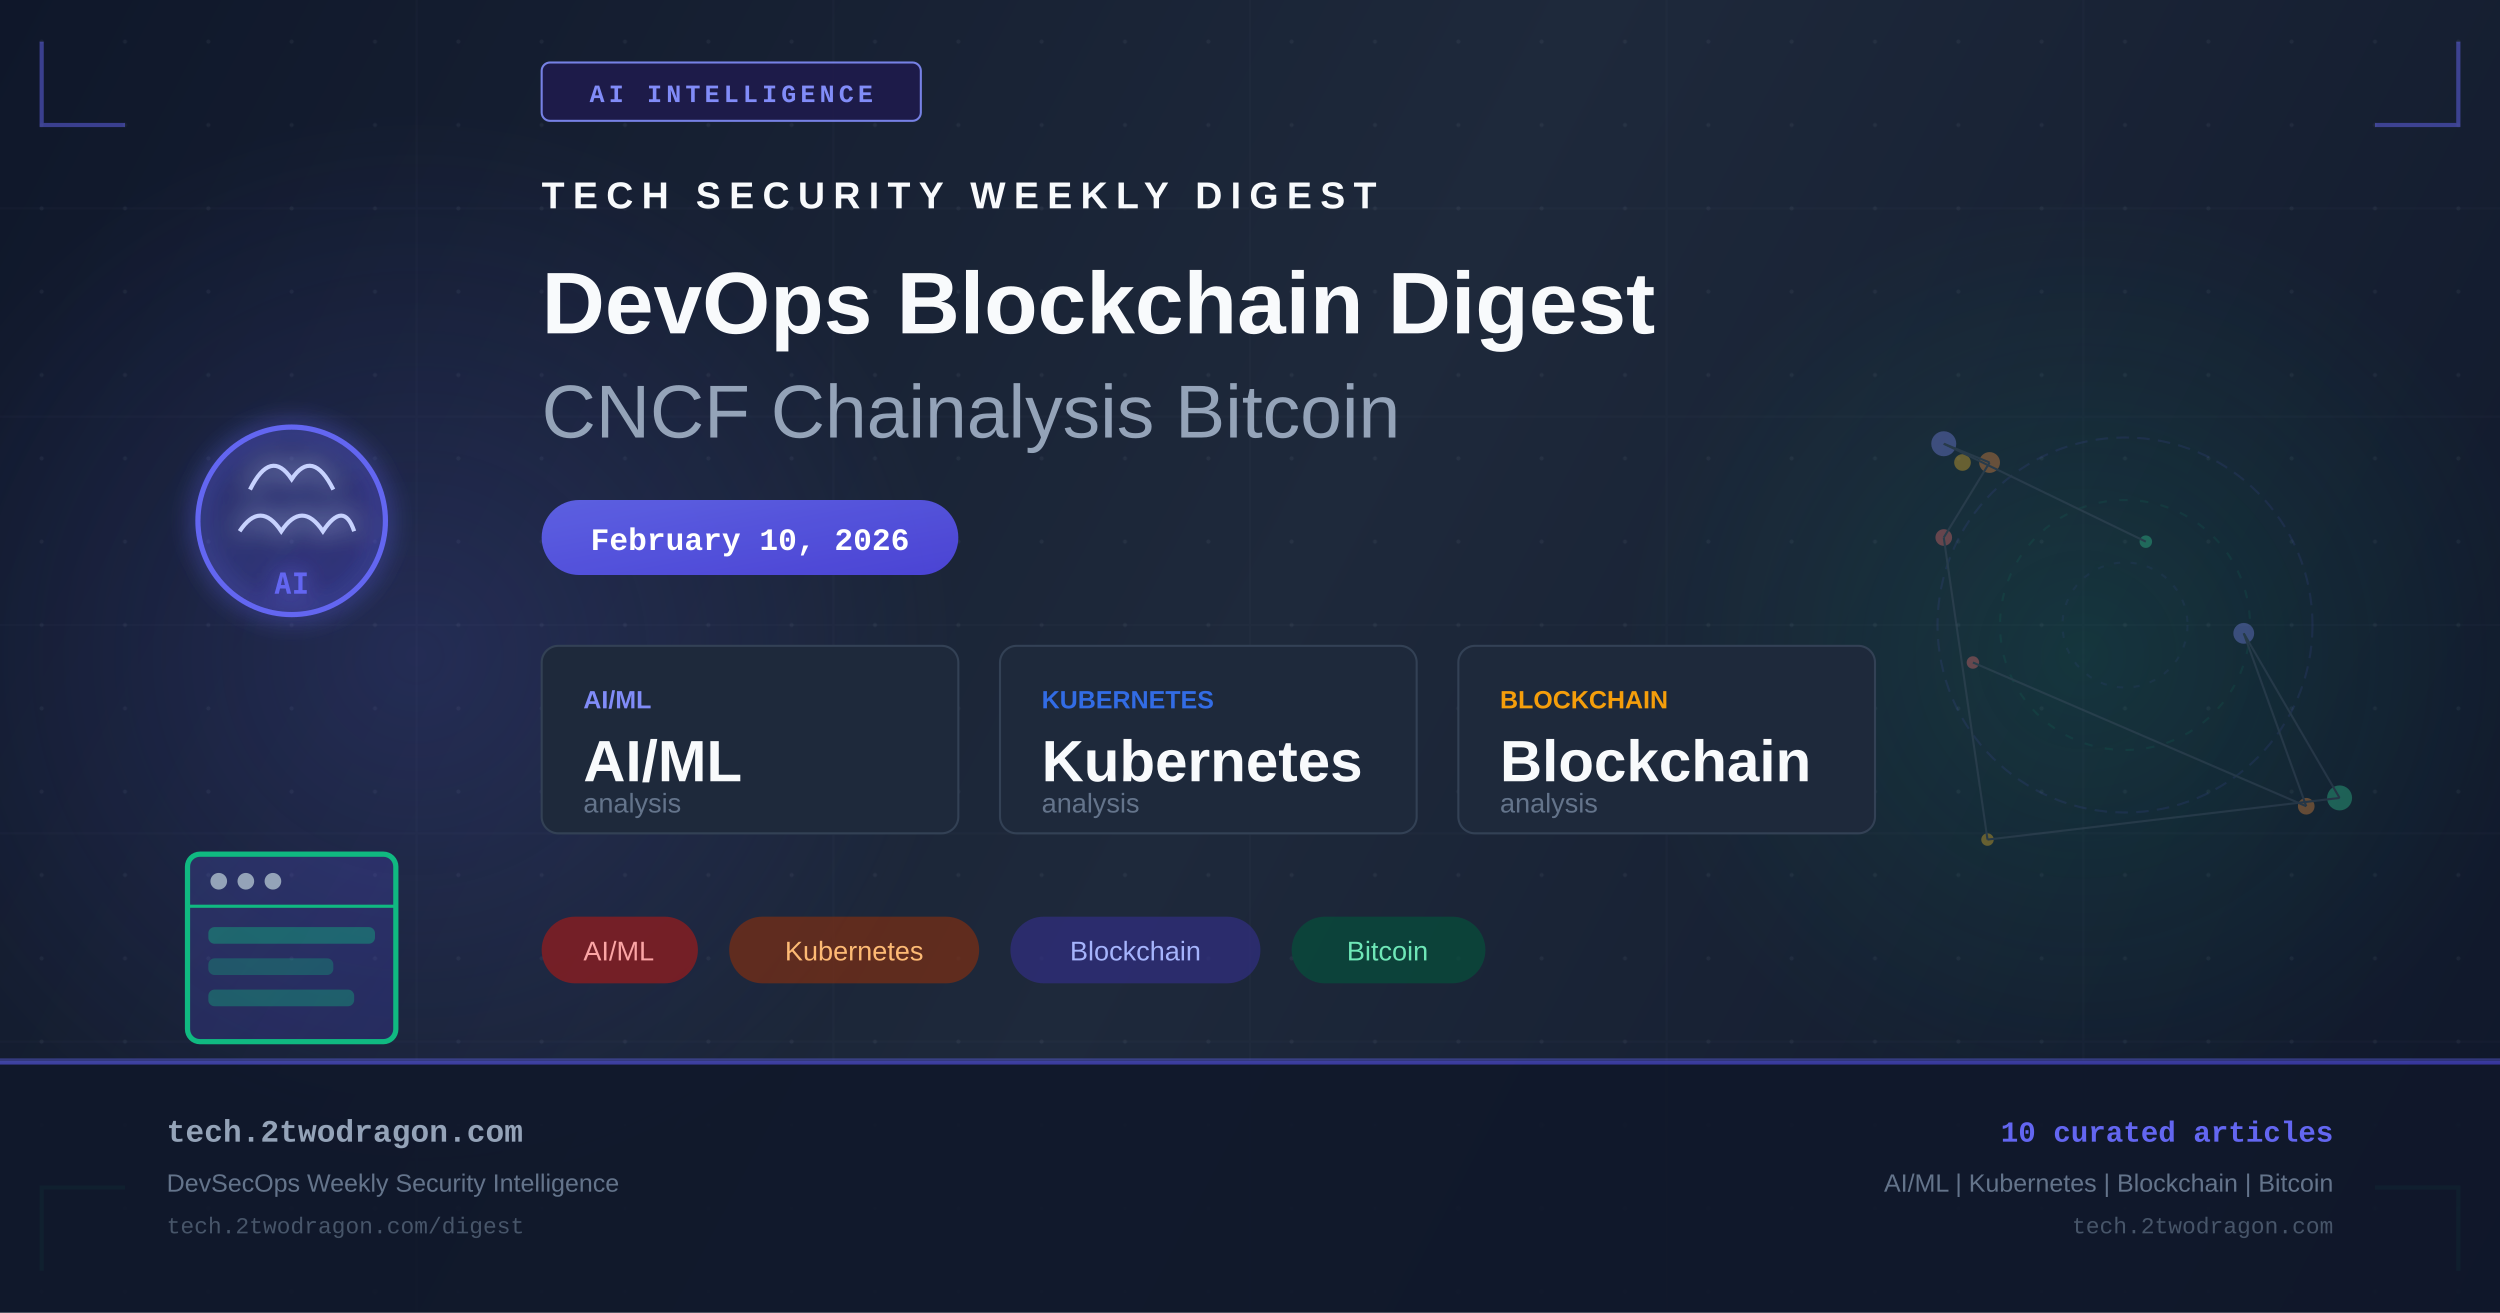
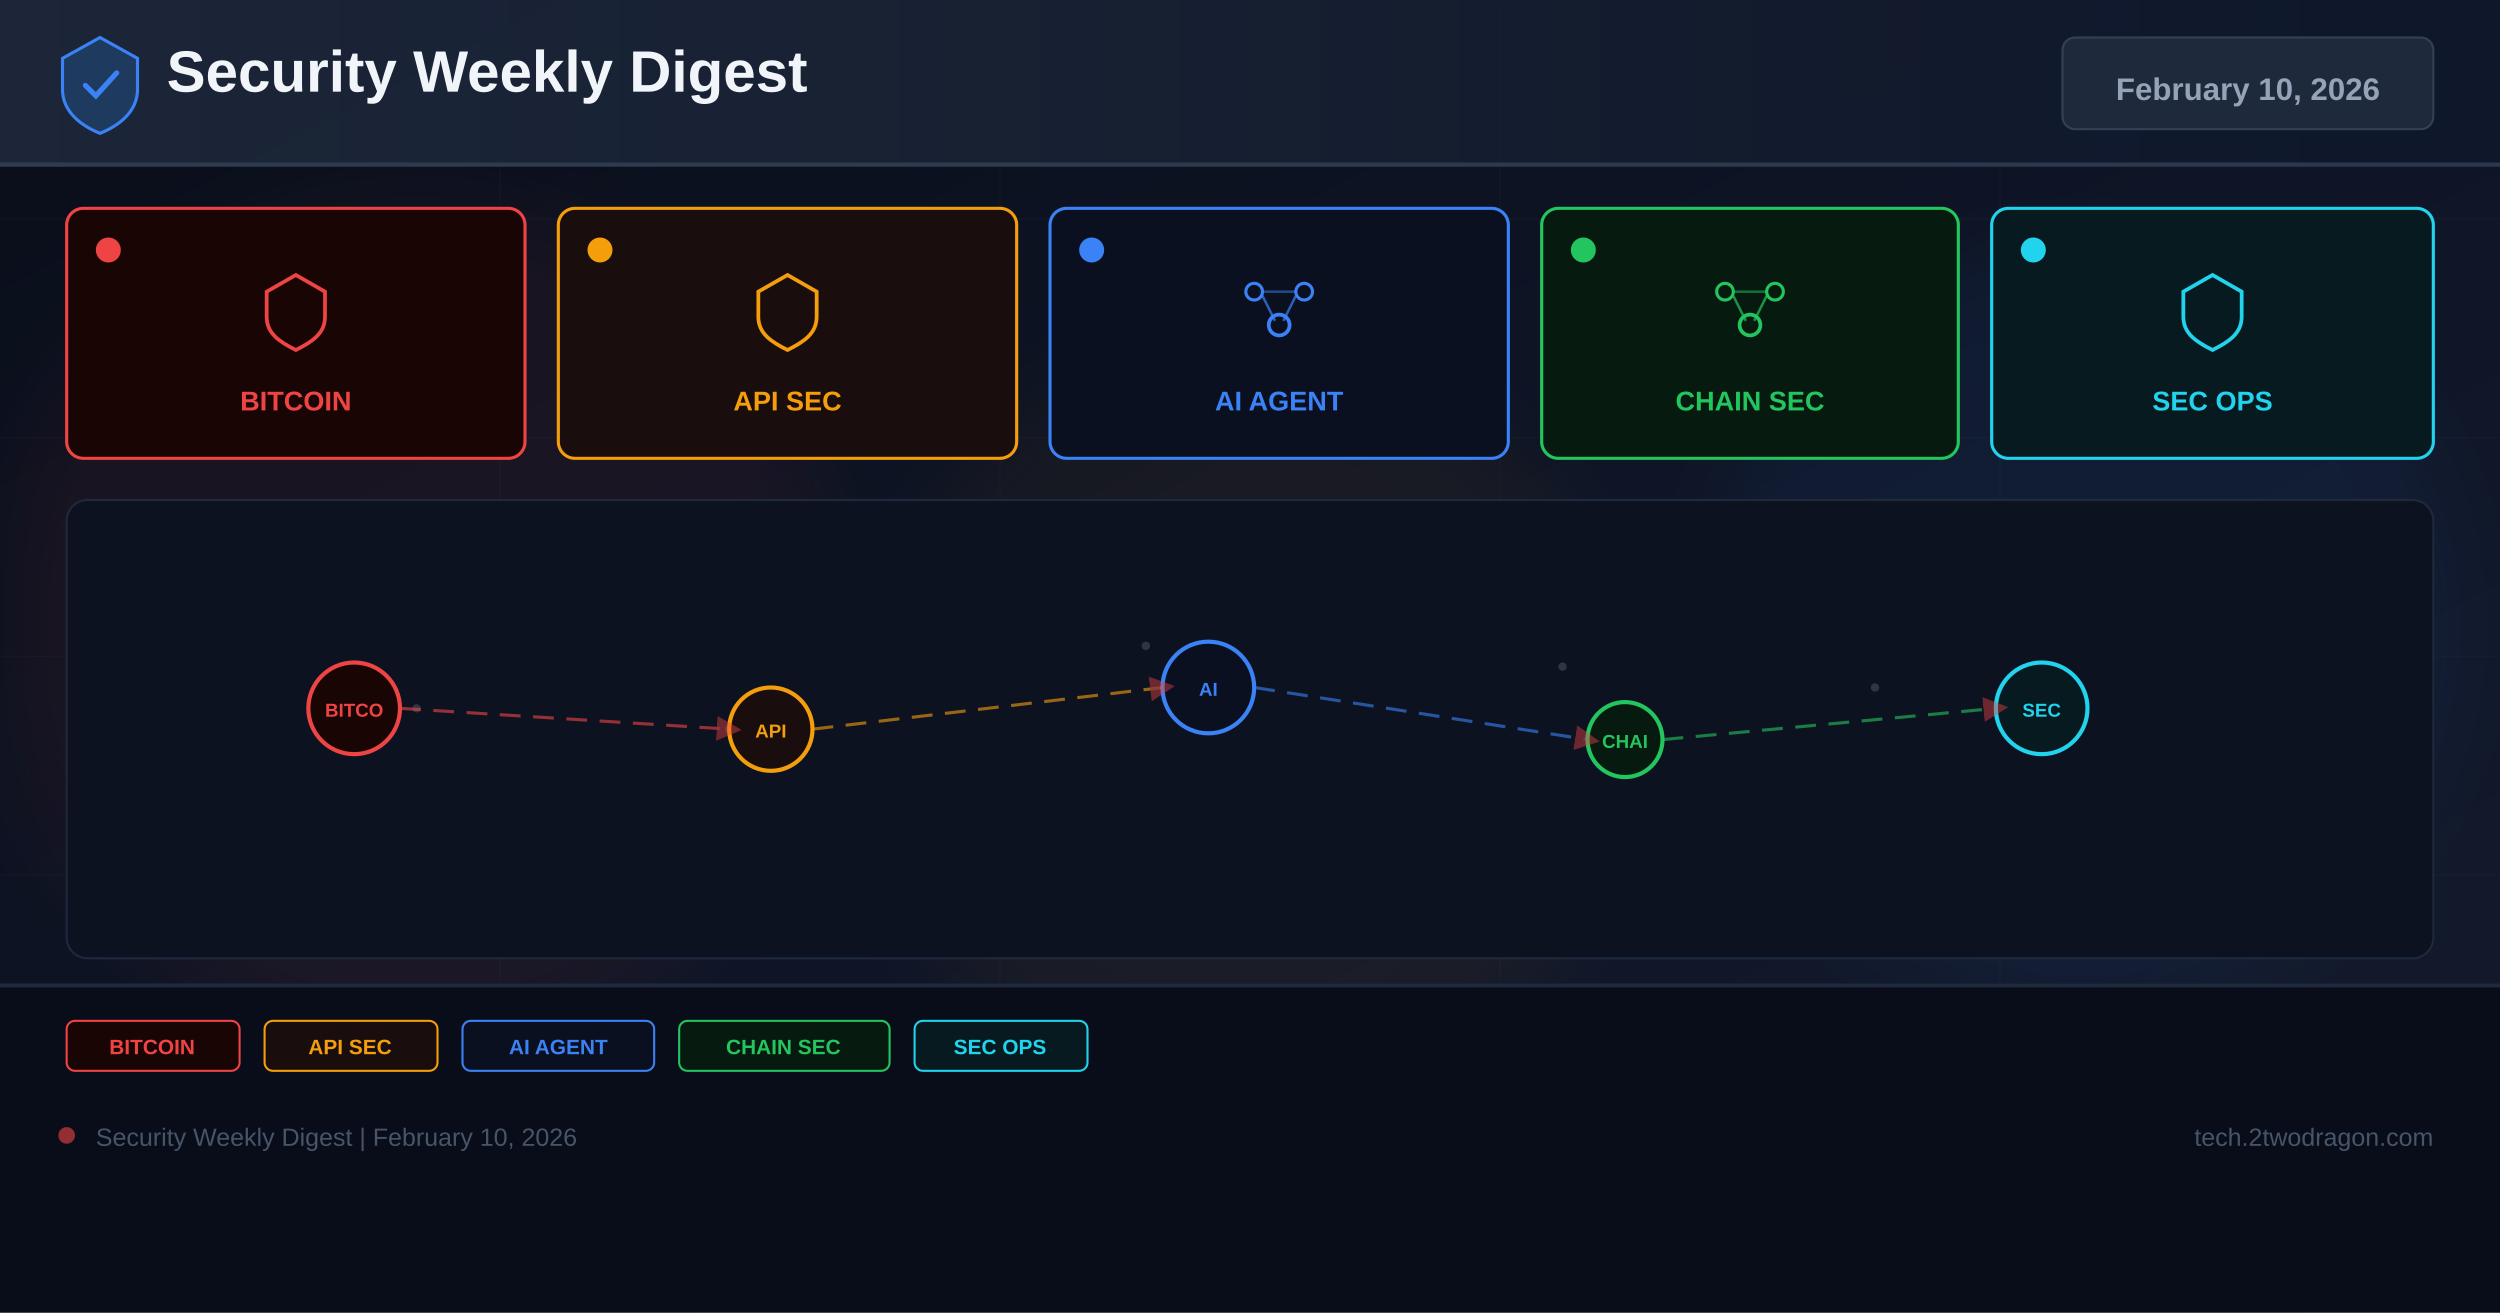
- <svg xmlns="http://www.w3.org/2000/svg" width="1200" height="630" viewBox="0 0 1200 630" fill="none">
+ <svg xmlns="http://www.w3.org/2000/svg" width="1200" height="630" viewBox="0 0 1200 630">
  <defs>
-     <linearGradient id="bg" x1="0" y1="0" x2="1200" y2="630" gradientUnits="userSpaceOnUse">
-       <stop offset="0%" stop-color="#0f172a" />
-       <stop offset="50%" stop-color="#1e293b" />
+     <linearGradient id="bg" x1="0%" y1="0%" x2="100%" y2="100%">
+       <stop offset="0%" stop-color="#0a0e1a" />
+       <stop offset="60%" stop-color="#0f1628" />
+       <stop offset="100%" stop-color="#141b2d" />
+     </linearGradient>
+     <linearGradient id="hg" x1="0%" y1="0%" x2="100%" y2="0%">
+       <stop offset="0%" stop-color="#1e293b" />
      <stop offset="100%" stop-color="#0f172a" />
    </linearGradient>
-     <linearGradient id="accent" x1="0" y1="0" x2="1" y2="1">
-       <stop offset="0%" stop-color="#6366f1" />
-       <stop offset="100%" stop-color="#4f46e5" />
-     </linearGradient>
-     <linearGradient id="accent2" x1="0" y1="0" x2="1" y2="1">
-       <stop offset="0%" stop-color="#10b981" />
-       <stop offset="100%" stop-color="#059669" />
-     </linearGradient>
-     <radialGradient id="glow1" cx="50%" cy="50%" r="50%">
-       <stop offset="0%" stop-color="#6366f1" stop-opacity="0.18" />
-       <stop offset="100%" stop-color="#6366f1" stop-opacity="0" />
-     </radialGradient>
-     <radialGradient id="glow2" cx="50%" cy="50%" r="50%">
-       <stop offset="0%" stop-color="#10b981" stop-opacity="0.14" />
-       <stop offset="100%" stop-color="#10b981" stop-opacity="0" />
-     </radialGradient>
-     <filter id="glow-filter" x="-20%" y="-20%" width="140%" height="140%">
-       <feGaussianBlur in="SourceGraphic" stdDeviation="6" result="blur" />
-       <feMerge>
-         <feMergeNode in="blur" />
-         <feMergeNode in="SourceGraphic" />
-       </feMerge>
+     <filter id="glow" x="-50%" y="-50%" width="200%" height="200%">
+       <feGaussianBlur stdDeviation="18" />
    </filter>
-     <pattern id="dots" x="0" y="0" width="40" height="40" patternUnits="userSpaceOnUse">
-       <circle cx="20" cy="20" r="1" fill="#94a3b8" opacity="0.08" />
-     </pattern>
+     <marker id="ar" markerWidth="8" markerHeight="8" refX="4" refY="4" orient="auto">
+       <path d="M0,0 L8,4 L0,8 Z" fill="#ef4444" opacity="0.7" />
+     </marker>
  </defs>
  <rect width="1200" height="630" fill="url(#bg)" />
-   <rect width="1200" height="630" fill="url(#dots)" />
-   <ellipse cx="200" cy="315" rx="260" ry="260" fill="url(#glow1)" />
-   <ellipse cx="1000" cy="315" rx="220" ry="220" fill="url(#glow2)" />
-   <g opacity="0.03" stroke="#94a3b8" stroke-width="1">
-     <line x1="0" y1="100" x2="1200" y2="100" />
-     <line x1="0" y1="200" x2="1200" y2="200" />
-     <line x1="0" y1="300" x2="1200" y2="300" />
-     <line x1="0" y1="400" x2="1200" y2="400" />
-     <line x1="0" y1="500" x2="1200" y2="500" />
-     <line x1="200" y1="0" x2="200" y2="630" />
-     <line x1="400" y1="0" x2="400" y2="630" />
-     <line x1="600" y1="0" x2="600" y2="630" />
-     <line x1="800" y1="0" x2="800" y2="630" />
-     <line x1="1000" y1="0" x2="1000" y2="630" />
+   <g opacity="0.04" stroke="#94a3b8" stroke-width="0.5">
+     <line x1="0" y1="105" x2="1200" y2="105" />
+     <line x1="0" y1="210" x2="1200" y2="210" />
+     <line x1="0" y1="315" x2="1200" y2="315" />
+     <line x1="0" y1="420" x2="1200" y2="420" />
+     <line x1="0" y1="525" x2="1200" y2="525" />
+     <line x1="240" y1="0" x2="240" y2="630" />
+     <line x1="480" y1="0" x2="480" y2="630" />
+     <line x1="720" y1="0" x2="720" y2="630" />
+     <line x1="960" y1="0" x2="960" y2="630" />
  </g>
-   <polyline points="20,20 20,60 60,60" fill="none" stroke="#6366f1" stroke-width="2" opacity="0.5" />
-   <polyline points="1180,20 1180,60 1140,60" fill="none" stroke="#6366f1" stroke-width="2" opacity="0.5" />
-   <polyline points="20,610 20,570 60,570" fill="none" stroke="#10b981" stroke-width="2" opacity="0.5" />
-   <polyline points="1180,610 1180,570 1140,570" fill="none" stroke="#10b981" stroke-width="2" opacity="0.5" />
-   <rect x="260" y="30" width="182" height="28" rx="4" fill="#1e1b4b" stroke="#818cf8" stroke-width="1" opacity="0.9" />
-   <text x="351" y="49" text-anchor="middle" fill="#818cf8" font-family="Courier New, monospace" font-size="12" font-weight="bold" letter-spacing="2">AI INTELLIGENCE</text>
-   <g transform="translate(80, 180)" filter="url(#glow-filter)">
-     <circle cx="60" cy="70" r="45" fill="url(#accent)" opacity="0.15" />
-     <circle cx="60" cy="70" r="45" fill="none" stroke="#6366f1" stroke-width="2.5" />
-     <path d="M40 55 Q50 35 60 50 Q70 35 80 55" fill="none" stroke="#c7d2fe" stroke-width="2" />
-     <path d="M35 75 Q45 60 55 75 Q65 60 75 75 Q85 60 90 75" fill="none" stroke="#c7d2fe" stroke-width="2" />
-     <text x="60" y="105" text-anchor="middle" fill="#6366f1" font-family="monospace" font-size="14" font-weight="bold">AI</text>
+   <circle cx="200" cy="300" r="200" fill="#ef4444" opacity="0.06" filter="url(#glow)" />
+   <circle cx="600" cy="350" r="180" fill="#f59e0b" opacity="0.05" filter="url(#glow)" />
+   <circle cx="1000" cy="300" r="180" fill="#3b82f6" opacity="0.06" filter="url(#glow)" />
+   <rect x="0" y="0" width="1200" height="80" fill="url(#hg)" opacity="0.9" />
+   <rect x="0" y="78" width="1200" height="2" fill="#334155" opacity="0.8" />
+   <g transform="translate(48,40)">
+     <path d="M0,-22 L18,-12 L18,3 C18,13 10,20 0,24 C-10,20 -18,13 -18,3 L-18,-12 Z" fill="#1e3a5f" stroke="#3b82f6" stroke-width="1.5" />
+     <path d="M-7,1 L-2,6 L8,-5" stroke="#3b82f6" stroke-width="2.5" fill="none" stroke-linecap="round" />
  </g>
-   <g transform="translate(80, 380)">
-     <rect x="10" y="30" width="100" height="90" rx="6" fill="url(#accent)" opacity="0.2" />
-     <rect x="10" y="30" width="100" height="90" rx="6" fill="none" stroke="#10b981" stroke-width="2.5" />
-     <line x1="10" y1="55" x2="110" y2="55" stroke="#10b981" stroke-width="1.5" />
-     <circle cx="25" cy="43" r="4" fill="#94a3b8" />
-     <circle cx="38" cy="43" r="4" fill="#94a3b8" />
-     <circle cx="51" cy="43" r="4" fill="#94a3b8" />
-     <rect x="20" y="65" width="80" height="8" rx="3" fill="#10b981" opacity="0.4" />
-     <rect x="20" y="80" width="60" height="8" rx="3" fill="#10b981" opacity="0.3" />
-     <rect x="20" y="95" width="70" height="8" rx="3" fill="#10b981" opacity="0.35" />
+   <text x="80" y="44" font-family="Arial,sans-serif" font-size="28" font-weight="700" fill="#f1f5f9">Security Weekly Digest</text>
+   <rect x="990" y="18" width="178" height="44" rx="6" fill="#1e293b" stroke="#334155" stroke-width="1" />
+   <text x="1079" y="48" font-family="Arial,sans-serif" font-size="15" font-weight="700" fill="#94a3b8" text-anchor="middle">February 10, 2026</text>
+   <rect x="32" y="100" width="220" height="120" rx="8" fill="#1a0505" stroke="#ef4444" stroke-width="1.5" />
+   <circle cx="52" cy="120" r="6" fill="#ef4444" />
+   <g transform="translate(142,148)">
+     <path d="M0,-16 L14,-8 L14,4 C14,12 8,16 0,20 C-8,16 -14,12 -14,4 L-14,-8 Z" fill="none" stroke="#ef4444" stroke-width="1.8" />
  </g>
-   <g transform="translate(260, 100)">
-     <text x="0" y="0" fill="#f8fafc" font-family="Arial, sans-serif" font-size="18" font-weight="bold" letter-spacing="4">TECH SECURITY WEEKLY DIGEST</text>
-     <text x="0" y="60" fill="#f8fafc" font-family="Arial, sans-serif" font-size="42" font-weight="bold">DevOps Blockchain Digest</text>
-     <text x="0" y="110" fill="#94a3b8" font-family="Arial, sans-serif" font-size="36" font-weight="300">CNCF Chainalysis Bitcoin</text>
+   <text x="142" y="197" font-family="Arial,sans-serif" font-size="13" font-weight="700" fill="#ef4444" text-anchor="middle">BITCOIN</text>
+   <rect x="268" y="100" width="220" height="120" rx="8" fill="#1a0d0d" stroke="#f59e0b" stroke-width="1.5" />
+   <circle cx="288" cy="120" r="6" fill="#f59e0b" />
+   <g transform="translate(378,148)">
+     <path d="M0,-16 L14,-8 L14,4 C14,12 8,16 0,20 C-8,16 -14,12 -14,4 L-14,-8 Z" fill="none" stroke="#f59e0b" stroke-width="1.8" />
  </g>
-   <rect x="260" y="240" width="200" height="36" rx="18" fill="url(#accent)" opacity="0.9" />
-   <text x="360" y="264" text-anchor="middle" fill="white" font-family="Courier New, monospace" font-size="15" font-weight="bold">February 10, 2026</text>
-   <g transform="translate(260, 310)">
-     <rect x="0" y="0" width="200" height="90" rx="8" fill="#1e293b" stroke="#334155" stroke-width="1" />
-     <text x="20" y="30" fill="#818cf8" font-family="Arial, sans-serif" font-size="12" font-weight="bold">AI/ML</text>
-     <text x="20" y="65" fill="#f8fafc" font-family="Arial, sans-serif" font-size="28" font-weight="bold">AI/ML</text>
-     <text x="20" y="80" fill="#64748b" font-family="Arial, sans-serif" font-size="13">analysis</text>
-     <rect x="220" y="0" width="200" height="90" rx="8" fill="#1e293b" stroke="#334155" stroke-width="1" />
-     <text x="240" y="30" fill="#326ce5" font-family="Arial, sans-serif" font-size="12" font-weight="bold">KUBERNETES</text>
-     <text x="240" y="65" fill="#f8fafc" font-family="Arial, sans-serif" font-size="28" font-weight="bold">Kubernetes</text>
-     <text x="240" y="80" fill="#64748b" font-family="Arial, sans-serif" font-size="13">analysis</text>
-     <rect x="440" y="0" width="200" height="90" rx="8" fill="#1e293b" stroke="#334155" stroke-width="1" />
-     <text x="460" y="30" fill="#f59e0b" font-family="Arial, sans-serif" font-size="12" font-weight="bold">BLOCKCHAIN</text>
-     <text x="460" y="65" fill="#f8fafc" font-family="Arial, sans-serif" font-size="28" font-weight="bold">Blockchain</text>
-     <text x="460" y="80" fill="#64748b" font-family="Arial, sans-serif" font-size="13">analysis</text>
+   <text x="378" y="197" font-family="Arial,sans-serif" font-size="13" font-weight="700" fill="#f59e0b" text-anchor="middle">API SEC</text>
+   <rect x="504" y="100" width="220" height="120" rx="8" fill="#0a1020" stroke="#3b82f6" stroke-width="1.5" />
+   <circle cx="524" cy="120" r="6" fill="#3b82f6" />
+   <g transform="translate(614,148)">
+     <circle cx="-12" cy="-8" r="4" fill="none" stroke="#3b82f6" stroke-width="1.5" />
+     <circle cx="12" cy="-8" r="4" fill="none" stroke="#3b82f6" stroke-width="1.5" />
+     <circle cx="0" cy="8" r="5" fill="none" stroke="#3b82f6" stroke-width="1.8" />
+     <line x1="-8" y1="-6" x2="-2" y2="6" stroke="#3b82f6" stroke-width="1.2" opacity="0.7" />
+     <line x1="8" y1="-6" x2="2" y2="6" stroke="#3b82f6" stroke-width="1.2" opacity="0.7" />
+     <line x1="-8" y1="-8" x2="8" y2="-8" stroke="#3b82f6" stroke-width="1.2" opacity="0.5" />
  </g>
-   <g transform="translate(260, 440)">
-     <rect x="0" y="0" width="75" height="32" rx="16" fill="#991b1b" opacity="0.7" />
-     <text x="37" y="21" text-anchor="middle" fill="#fca5a5" font-family="Arial, sans-serif" font-size="13">AI/ML</text>
-     <rect x="90" y="0" width="120" height="32" rx="16" fill="#7c2d12" opacity="0.7" />
-     <text x="150" y="21" text-anchor="middle" fill="#fdba74" font-family="Arial, sans-serif" font-size="13">Kubernetes</text>
-     <rect x="225" y="0" width="120" height="32" rx="16" fill="#312e81" opacity="0.7" />
-     <text x="285" y="21" text-anchor="middle" fill="#a5b4fc" font-family="Arial, sans-serif" font-size="13">Blockchain</text>
-     <rect x="360" y="0" width="93" height="32" rx="16" fill="#064e3b" opacity="0.7" />
-     <text x="406" y="21" text-anchor="middle" fill="#6ee7b7" font-family="Arial, sans-serif" font-size="13">Bitcoin</text>
+   <text x="614" y="197" font-family="Arial,sans-serif" font-size="13" font-weight="700" fill="#3b82f6" text-anchor="middle">AI AGENT</text>
+   <rect x="740" y="100" width="200" height="120" rx="8" fill="#071a10" stroke="#22c55e" stroke-width="1.5" />
+   <circle cx="760" cy="120" r="6" fill="#22c55e" />
+   <g transform="translate(840,148)">
+     <circle cx="-12" cy="-8" r="4" fill="none" stroke="#22c55e" stroke-width="1.5" />
+     <circle cx="12" cy="-8" r="4" fill="none" stroke="#22c55e" stroke-width="1.5" />
+     <circle cx="0" cy="8" r="5" fill="none" stroke="#22c55e" stroke-width="1.8" />
+     <line x1="-8" y1="-6" x2="-2" y2="6" stroke="#22c55e" stroke-width="1.2" opacity="0.7" />
+     <line x1="8" y1="-6" x2="2" y2="6" stroke="#22c55e" stroke-width="1.2" opacity="0.7" />
+     <line x1="-8" y1="-8" x2="8" y2="-8" stroke="#22c55e" stroke-width="1.2" opacity="0.5" />
  </g>
-   <g transform="translate(900, 180)" opacity="0.35">
-     <circle cx="120" cy="120" r="90" fill="none" stroke="#6366f1" stroke-width="1" stroke-dasharray="6,4" opacity="0.3" />
-     <circle cx="120" cy="120" r="60" fill="none" stroke="#10b981" stroke-width="1" stroke-dasharray="4,6" opacity="0.25" />
-     <circle cx="120" cy="120" r="30" fill="none" stroke="#6366f1" stroke-width="1" stroke-dasharray="3,5" opacity="0.2" />
-     <circle cx="47" cy="138" r="3" fill="#f87171" />
-     <circle cx="207" cy="207" r="4" fill="#fb923c" />
-     <circle cx="177" cy="124" r="5" fill="#818cf8" />
-     <circle cx="223" cy="203" r="6" fill="#34d399" />
-     <circle cx="54" cy="223" r="3" fill="#fbbf24" />
-     <circle cx="33" cy="78" r="4" fill="#f87171" />
-     <circle cx="55" cy="42" r="5" fill="#fb923c" />
-     <circle cx="33" cy="33" r="6" fill="#818cf8" />
-     <circle cx="130" cy="80" r="3" fill="#34d399" />
-     <circle cx="42" cy="42" r="4" fill="#fbbf24" />
-     <line x1="47" y1="138" x2="207" y2="207" stroke="#475569" stroke-width="1" />
-     <line x1="207" y1="207" x2="177" y2="124" stroke="#475569" stroke-width="1" />
-     <line x1="177" y1="124" x2="223" y2="203" stroke="#475569" stroke-width="1" />
-     <line x1="223" y1="203" x2="54" y2="223" stroke="#475569" stroke-width="1" />
-     <line x1="54" y1="223" x2="33" y2="78" stroke="#475569" stroke-width="1" />
-     <line x1="33" y1="78" x2="55" y2="42" stroke="#475569" stroke-width="1" />
-     <line x1="55" y1="42" x2="33" y2="33" stroke="#475569" stroke-width="1" />
-     <line x1="33" y1="33" x2="130" y2="80" stroke="#475569" stroke-width="1" />
+   <text x="840" y="197" font-family="Arial,sans-serif" font-size="13" font-weight="700" fill="#22c55e" text-anchor="middle">CHAIN SEC</text>
+   <rect x="956" y="100" width="212" height="120" rx="8" fill="#071a20" stroke="#22d3ee" stroke-width="1.5" />
+   <circle cx="976" cy="120" r="6" fill="#22d3ee" />
+   <g transform="translate(1062,148)">
+     <path d="M0,-16 L14,-8 L14,4 C14,12 8,16 0,20 C-8,16 -14,12 -14,4 L-14,-8 Z" fill="none" stroke="#22d3ee" stroke-width="1.8" />
  </g>
-   <rect x="0" y="508" width="1200" height="1" fill="#6366f1" opacity="0.4" />
-   <rect x="0" y="509" width="1200" height="121" fill="#0f172a" opacity="0.9" />
-   <rect x="0" y="509" width="1200" height="2" fill="url(#accent)" opacity="0.6" />
-   <text x="80" y="548" fill="#94a3b8" font-family="Courier New, monospace" font-size="15" font-weight="bold">tech.2twodragon.com</text>
-   <text x="80" y="572" fill="#64748b" font-family="Arial, sans-serif" font-size="12">DevSecOps Weekly Security Intelligence</text>
-   <text x="80" y="592" fill="#475569" font-family="Courier New, monospace" font-size="11">tech.2twodragon.com/digest</text>
-   <text x="1120" y="548" text-anchor="end" fill="#6366f1" font-family="Courier New, monospace" font-size="14" font-weight="bold">10 curated articles</text>
-   <text x="1120" y="572" text-anchor="end" fill="#64748b" font-family="Arial, sans-serif" font-size="12">AI/ML | Kubernetes | Blockchain | Bitcoin</text>
-   <text x="1120" y="592" text-anchor="end" fill="#475569" font-family="Courier New, monospace" font-size="11">tech.2twodragon.com</text>
+   <text x="1062" y="197" font-family="Arial,sans-serif" font-size="13" font-weight="700" fill="#22d3ee" text-anchor="middle">SEC OPS</text>
+   <rect x="32" y="240" width="1136" height="220" rx="10" fill="#0c1220" stroke="#1e293b" stroke-width="1" />
+   <g opacity="0.25">
+     <circle cx="180" cy="330" r="2" fill="#94a3b8" />
+     <circle cx="200" cy="340" r="2" fill="#94a3b8" />
+     <circle cx="550" cy="310" r="2" fill="#94a3b8" />
+     <circle cx="570" cy="325" r="2" fill="#94a3b8" />
+     <circle cx="750" cy="320" r="2" fill="#94a3b8" />
+     <circle cx="900" cy="330" r="2" fill="#94a3b8" />
+     <circle cx="350" cy="350" r="2" fill="#94a3b8" />
+     <circle cx="1000" cy="340" r="2" fill="#94a3b8" />
+   </g>
+   <circle cx="170" cy="340" r="22" fill="#1a0505" stroke="#ef4444" stroke-width="2" />
+   <text x="170" y="344" font-family="Arial,sans-serif" font-size="9" font-weight="700" fill="#ef4444" text-anchor="middle">BITCO</text>
+   <circle cx="370" cy="350" r="20" fill="#1a0d0d" stroke="#f59e0b" stroke-width="2" />
+   <text x="370" y="354" font-family="Arial,sans-serif" font-size="9" font-weight="700" fill="#f59e0b" text-anchor="middle">API</text>
+   <circle cx="580" cy="330" r="22" fill="#0a1020" stroke="#3b82f6" stroke-width="2" />
+   <text x="580" y="334" font-family="Arial,sans-serif" font-size="9" font-weight="700" fill="#3b82f6" text-anchor="middle">AI</text>
+   <circle cx="780" cy="355" r="18" fill="#071a10" stroke="#22c55e" stroke-width="2" />
+   <text x="780" y="359" font-family="Arial,sans-serif" font-size="9" font-weight="700" fill="#22c55e" text-anchor="middle">CHAI</text>
+   <circle cx="980" cy="340" r="22" fill="#071a20" stroke="#22d3ee" stroke-width="2" />
+   <text x="980" y="344" font-family="Arial,sans-serif" font-size="9" font-weight="700" fill="#22d3ee" text-anchor="middle">SEC</text>
+   <line x1="192" y1="340" x2="350" y2="350" stroke="#ef4444" stroke-width="1.5" stroke-dasharray="10 6" opacity="0.6" marker-end="url(#ar)" />
+   <line x1="390" y1="350" x2="558" y2="330" stroke="#f59e0b" stroke-width="1.5" stroke-dasharray="10 6" opacity="0.6" marker-end="url(#ar)" />
+   <line x1="602" y1="330" x2="762" y2="355" stroke="#3b82f6" stroke-width="1.5" stroke-dasharray="10 6" opacity="0.6" marker-end="url(#ar)" />
+   <line x1="798" y1="355" x2="958" y2="340" stroke="#22c55e" stroke-width="1.5" stroke-dasharray="10 6" opacity="0.6" marker-end="url(#ar)" />
+   <rect x="0" y="472" width="1200" height="158" fill="#080c18" opacity="0.95" />
+   <rect x="0" y="472" width="1200" height="2" fill="#1e293b" />
+   <rect x="32" y="490" width="83" height="24" rx="4" fill="#1a0505" stroke="#ef4444" stroke-width="1" />
+   <text x="73" y="506" font-family="Arial,sans-serif" font-size="10" font-weight="700" fill="#ef4444" text-anchor="middle">BITCOIN</text>
+   <rect x="127" y="490" width="83" height="24" rx="4" fill="#1a0d0d" stroke="#f59e0b" stroke-width="1" />
+   <text x="168" y="506" font-family="Arial,sans-serif" font-size="10" font-weight="700" fill="#f59e0b" text-anchor="middle">API SEC</text>
+   <rect x="222" y="490" width="92" height="24" rx="4" fill="#0a1020" stroke="#3b82f6" stroke-width="1" />
+   <text x="268" y="506" font-family="Arial,sans-serif" font-size="10" font-weight="700" fill="#3b82f6" text-anchor="middle">AI AGENT</text>
+   <rect x="326" y="490" width="101" height="24" rx="4" fill="#071a10" stroke="#22c55e" stroke-width="1" />
+   <text x="376" y="506" font-family="Arial,sans-serif" font-size="10" font-weight="700" fill="#22c55e" text-anchor="middle">CHAIN SEC</text>
+   <rect x="439" y="490" width="83" height="24" rx="4" fill="#071a20" stroke="#22d3ee" stroke-width="1" />
+   <text x="480" y="506" font-family="Arial,sans-serif" font-size="10" font-weight="700" fill="#22d3ee" text-anchor="middle">SEC OPS</text>
+   <circle cx="32" cy="545" r="4" fill="#ef4444" opacity="0.6" />
+   <text x="46" y="550" font-family="Arial,sans-serif" font-size="12" fill="#475569">Security Weekly Digest | February 10, 2026</text>
+   <text x="1168" y="550" font-family="Arial,sans-serif" font-size="12" fill="#475569" text-anchor="end">tech.2twodragon.com</text>
</svg>
